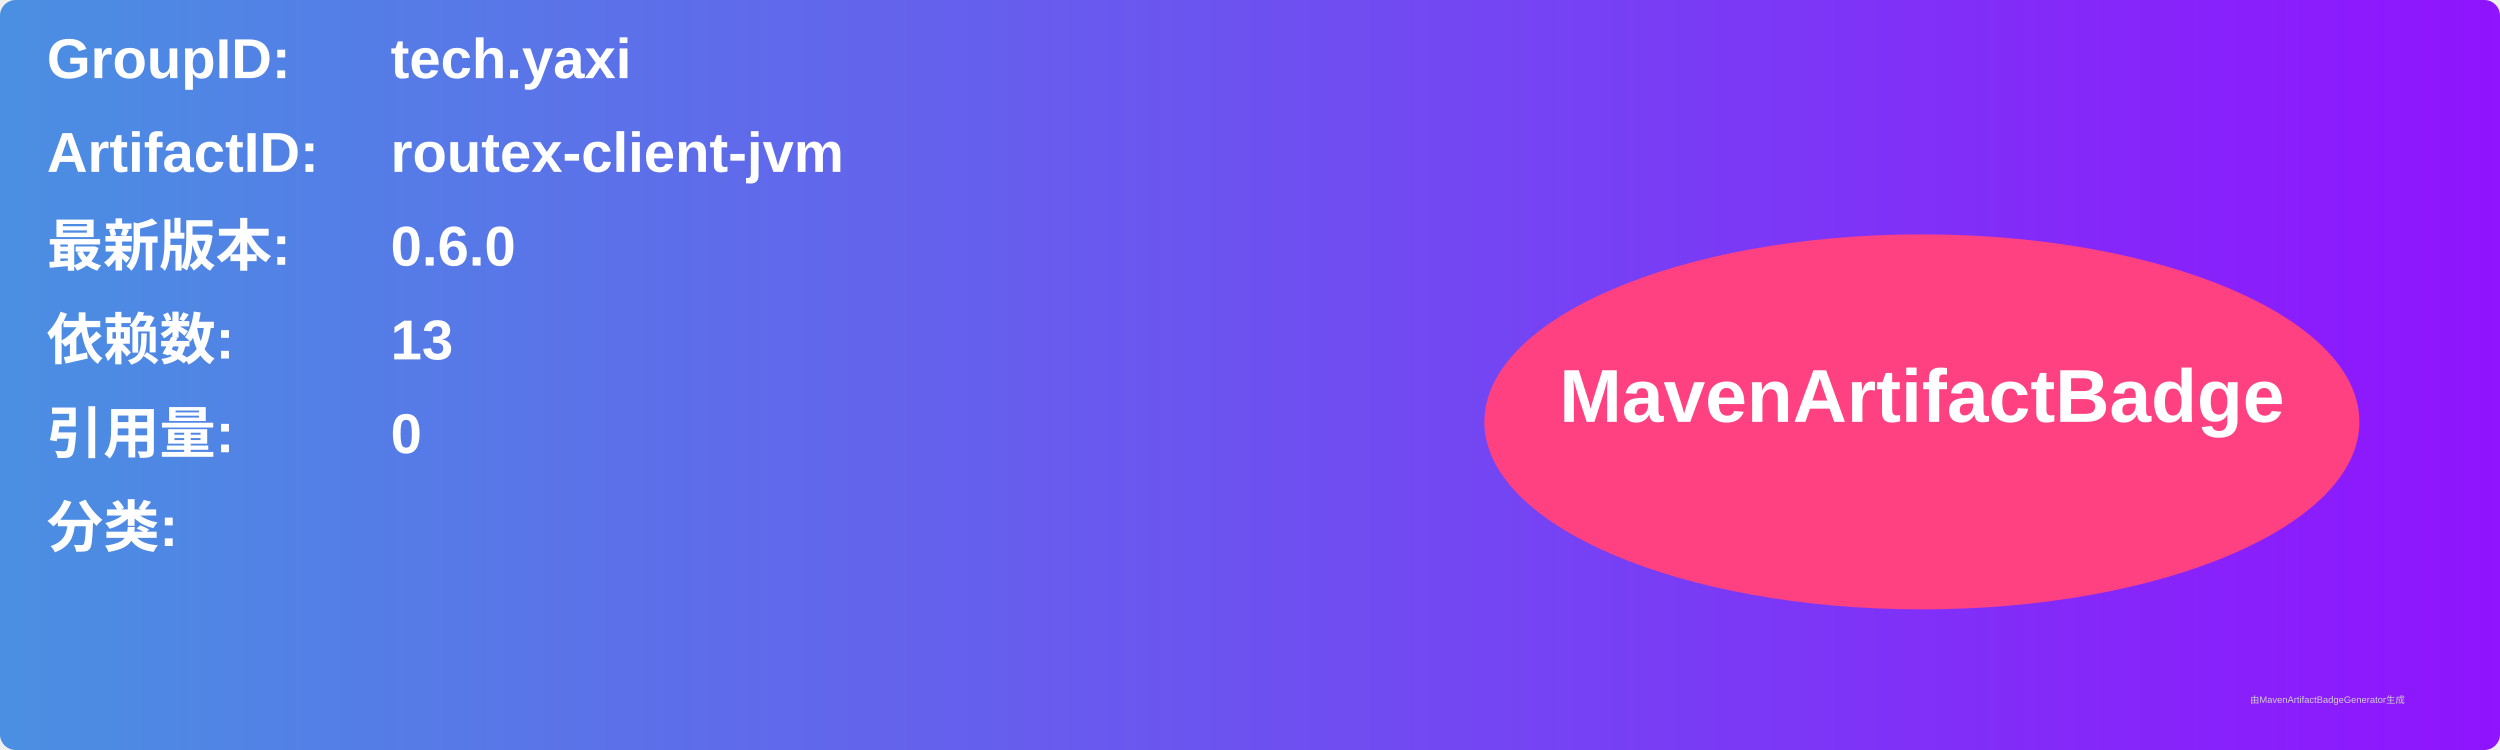
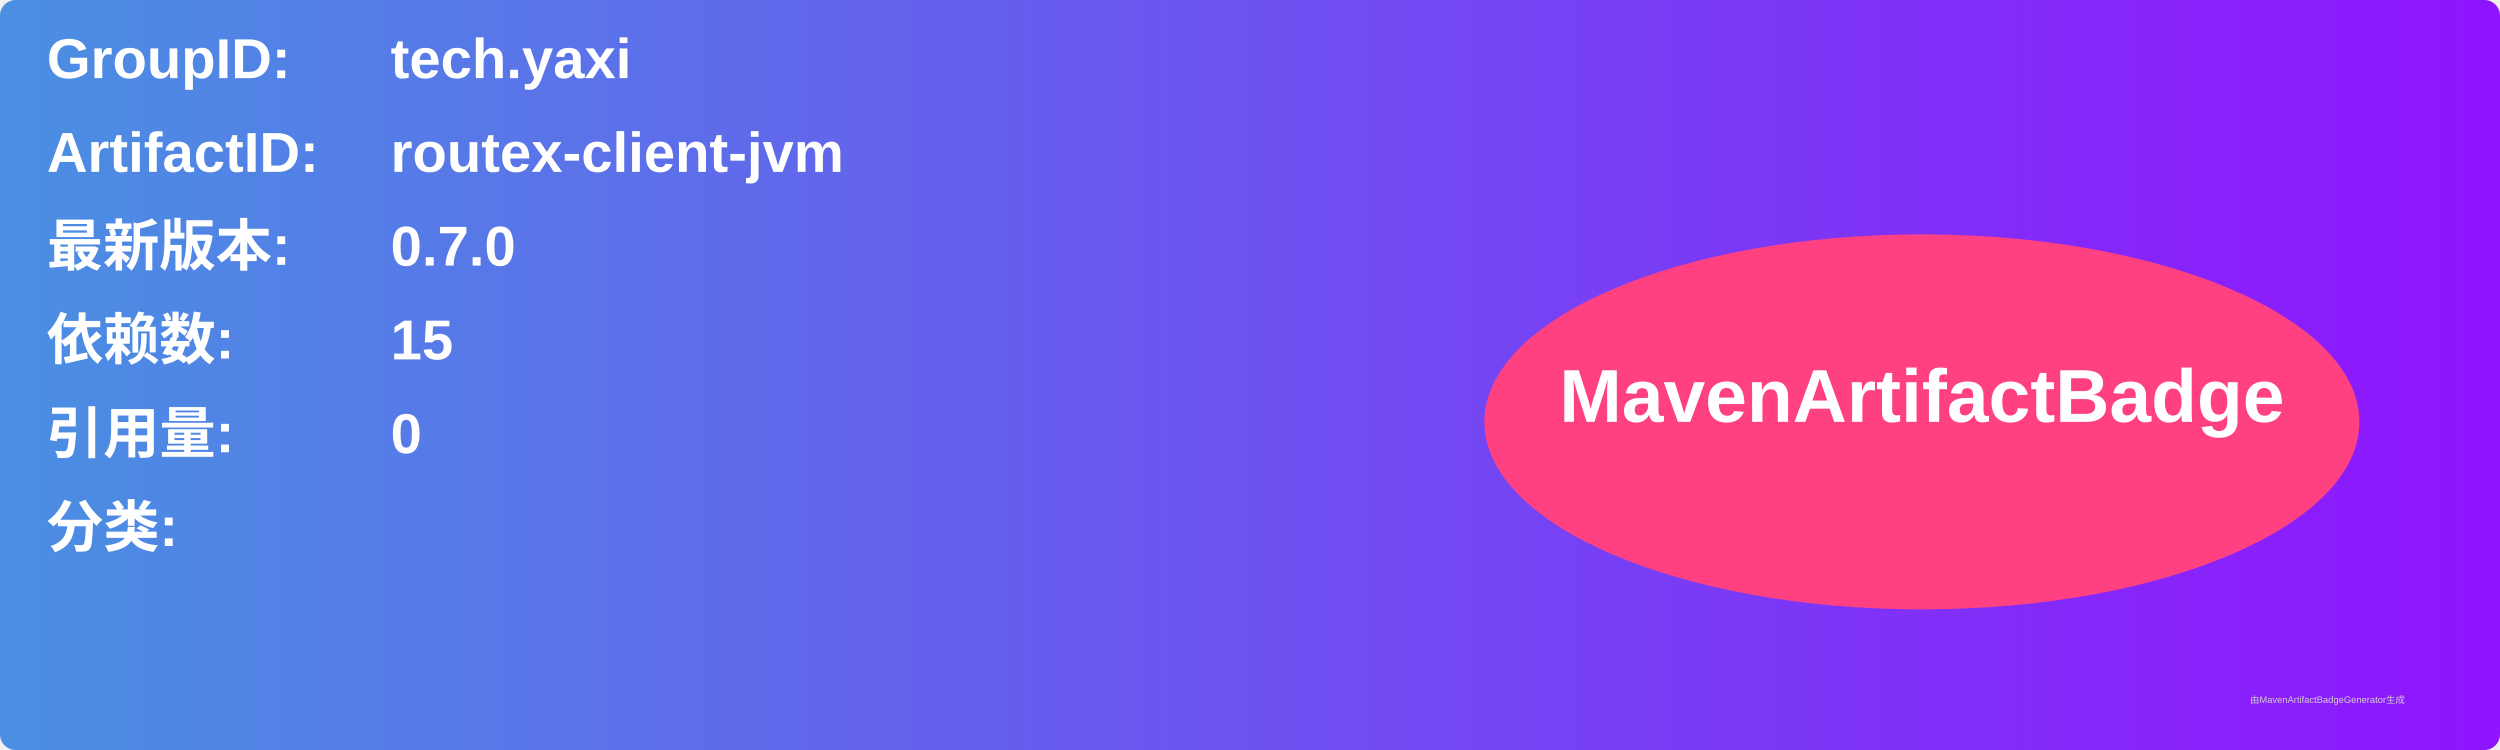
<svg xmlns="http://www.w3.org/2000/svg" width="800" height="240" viewBox="0 0 800 240">
  <linearGradient id="grad" x1="0%" y1="0%" x2="100%" y2="0%">
    <stop offset="0%" stop-color="#4a90e2" />
    <stop offset="100%" stop-color="#9013fe" />
  </linearGradient>
  <rect width="100%" height="100%" rx="5" ry="5" fill="url(#grad)" />
  <g transform="translate(15, 15)">
    <text x="0" y="10" font-family="Arial" font-size="18" fill="white" font-weight="bold" width="260">GroupID:</text>
    <text x="110" y="10" font-family="Arial" font-size="18" fill="white" font-weight="bold" width="460">tech.yaxi</text>
    <text x="0" y="40" font-family="Arial" font-size="18" fill="white" font-weight="bold" width="260">ArtifactID:</text>
    <text x="110" y="40" font-family="Arial" font-size="18" fill="white" font-weight="bold" width="460">routex-client-jvm</text>
    <text x="0" y="70" font-family="Arial" font-size="18" fill="white" font-weight="bold">最新版本:</text>
    <text x="110" y="70" font-family="Arial" font-size="18" fill="white" font-weight="bold">
-       <tspan font-weight="bold">0.6.0</tspan>
+       <tspan font-weight="bold">0.7.0</tspan>
    </text>
    <text x="0" y="100" font-family="Arial" font-size="18" fill="white" font-weight="bold">依赖数: </text>
    <text x="110" y="100" font-family="Arial" font-size="18" fill="white">
-       <tspan font-weight="bold">13</tspan>
+       <tspan font-weight="bold">15</tspan>
    </text>
    <text x="0" y="130" font-family="Arial" font-size="18" fill="white" font-weight="bold">引用量: </text>
    <text x="110" y="130" font-family="Arial" font-size="18" fill="white">
      <tspan font-weight="bold">0</tspan>
    </text>
    <text x="0" y="160" font-family="Arial" font-size="18" fill="white" font-weight="bold">分类:</text>
    <text x="10" y="190" font-family="Arial" font-size="10" fill="white">
      <tspan font-weight="bold" />
    </text>
    <ellipse cx="600" cy="120" rx="140" ry="60" fill="#ff4081" />
    <text x="600" y="120" text-anchor="middle" font-family="Arial" font-size="24" fill="white" font-weight="bold">MavenArtifactBadge</text>
  </g>
  <text x="720" y="225" font-family="Arial" font-size="3" fill="#d0d0d0">由MavenArtifactBadgeGenerator生成</text>
</svg>
